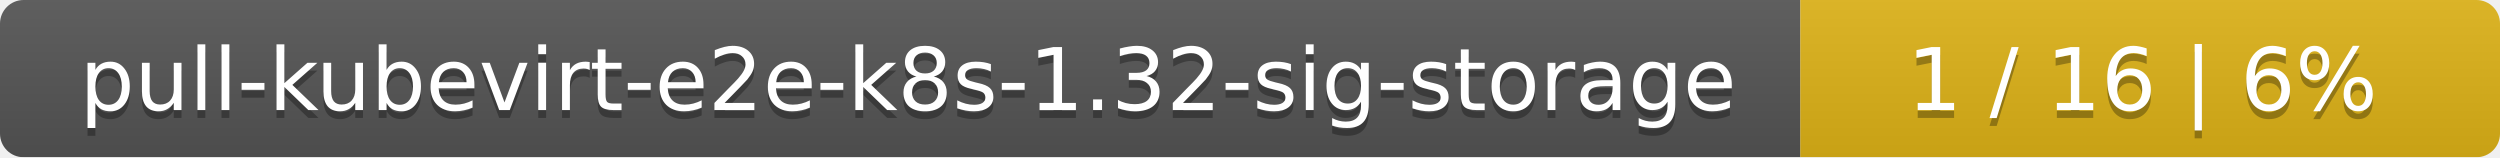
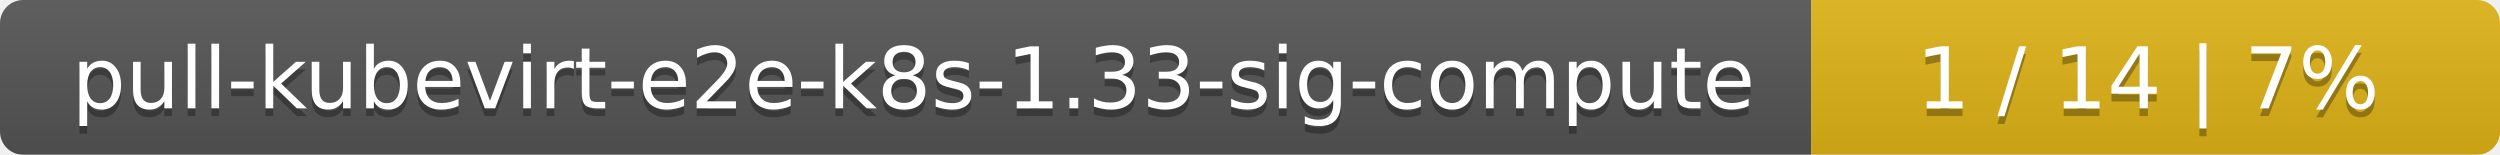
- <svg xmlns="http://www.w3.org/2000/svg" width="318" height="20">
+ <svg xmlns="http://www.w3.org/2000/svg" width="323" height="20">
  <linearGradient id="smooth" x2="0" y2="100%">
    <stop offset="0" stop-color="#bbb" stop-opacity=".1" />
    <stop offset="1" stop-opacity=".1" />
  </linearGradient>
  <mask id="round">
-     <rect width="318" height="20" rx="3" fill="#fff" />
+     <rect width="323" height="20" rx="3" fill="#fff" />
  </mask>
  <g mask="url(#round)">
-     <rect width="229" height="20" fill="#555" />
-     <rect x="229" width="89" height="20" fill="#dfb317" />
-     <rect width="318" height="20" fill="url(#smooth)" />
+     <rect width="234" height="20" fill="#555" />
+     <rect x="234" width="89" height="20" fill="#dfb317" />
+     <rect width="323" height="20" fill="url(#smooth)" />
  </g>
  <g fill="#fff" text-anchor="middle" font-family="DejaVu Sans,Verdana,Geneva,sans-serif" font-size="11">
-     <text x="115.5" y="15" fill="#010101" fill-opacity=".3">pull-kubevirt-e2e-k8s-1.32-sig-storage</text>
-     <text x="115.5" y="14">pull-kubevirt-e2e-k8s-1.32-sig-storage</text>
-     <text x="272.5" y="15" fill="#010101" fill-opacity=".3">1 / 16    |    6%</text>
-     <text x="272.5" y="14">1 / 16    |    6%</text>
+     <text x="118" y="15" fill="#010101" fill-opacity=".3">pull-kubevirt-e2e-k8s-1.33-sig-compute</text>
+     <text x="118" y="14">pull-kubevirt-e2e-k8s-1.33-sig-compute</text>
+     <text x="277.5" y="15" fill="#010101" fill-opacity=".3">1 / 14    |    7%</text>
+     <text x="277.5" y="14">1 / 14    |    7%</text>
  </g>
</svg>
